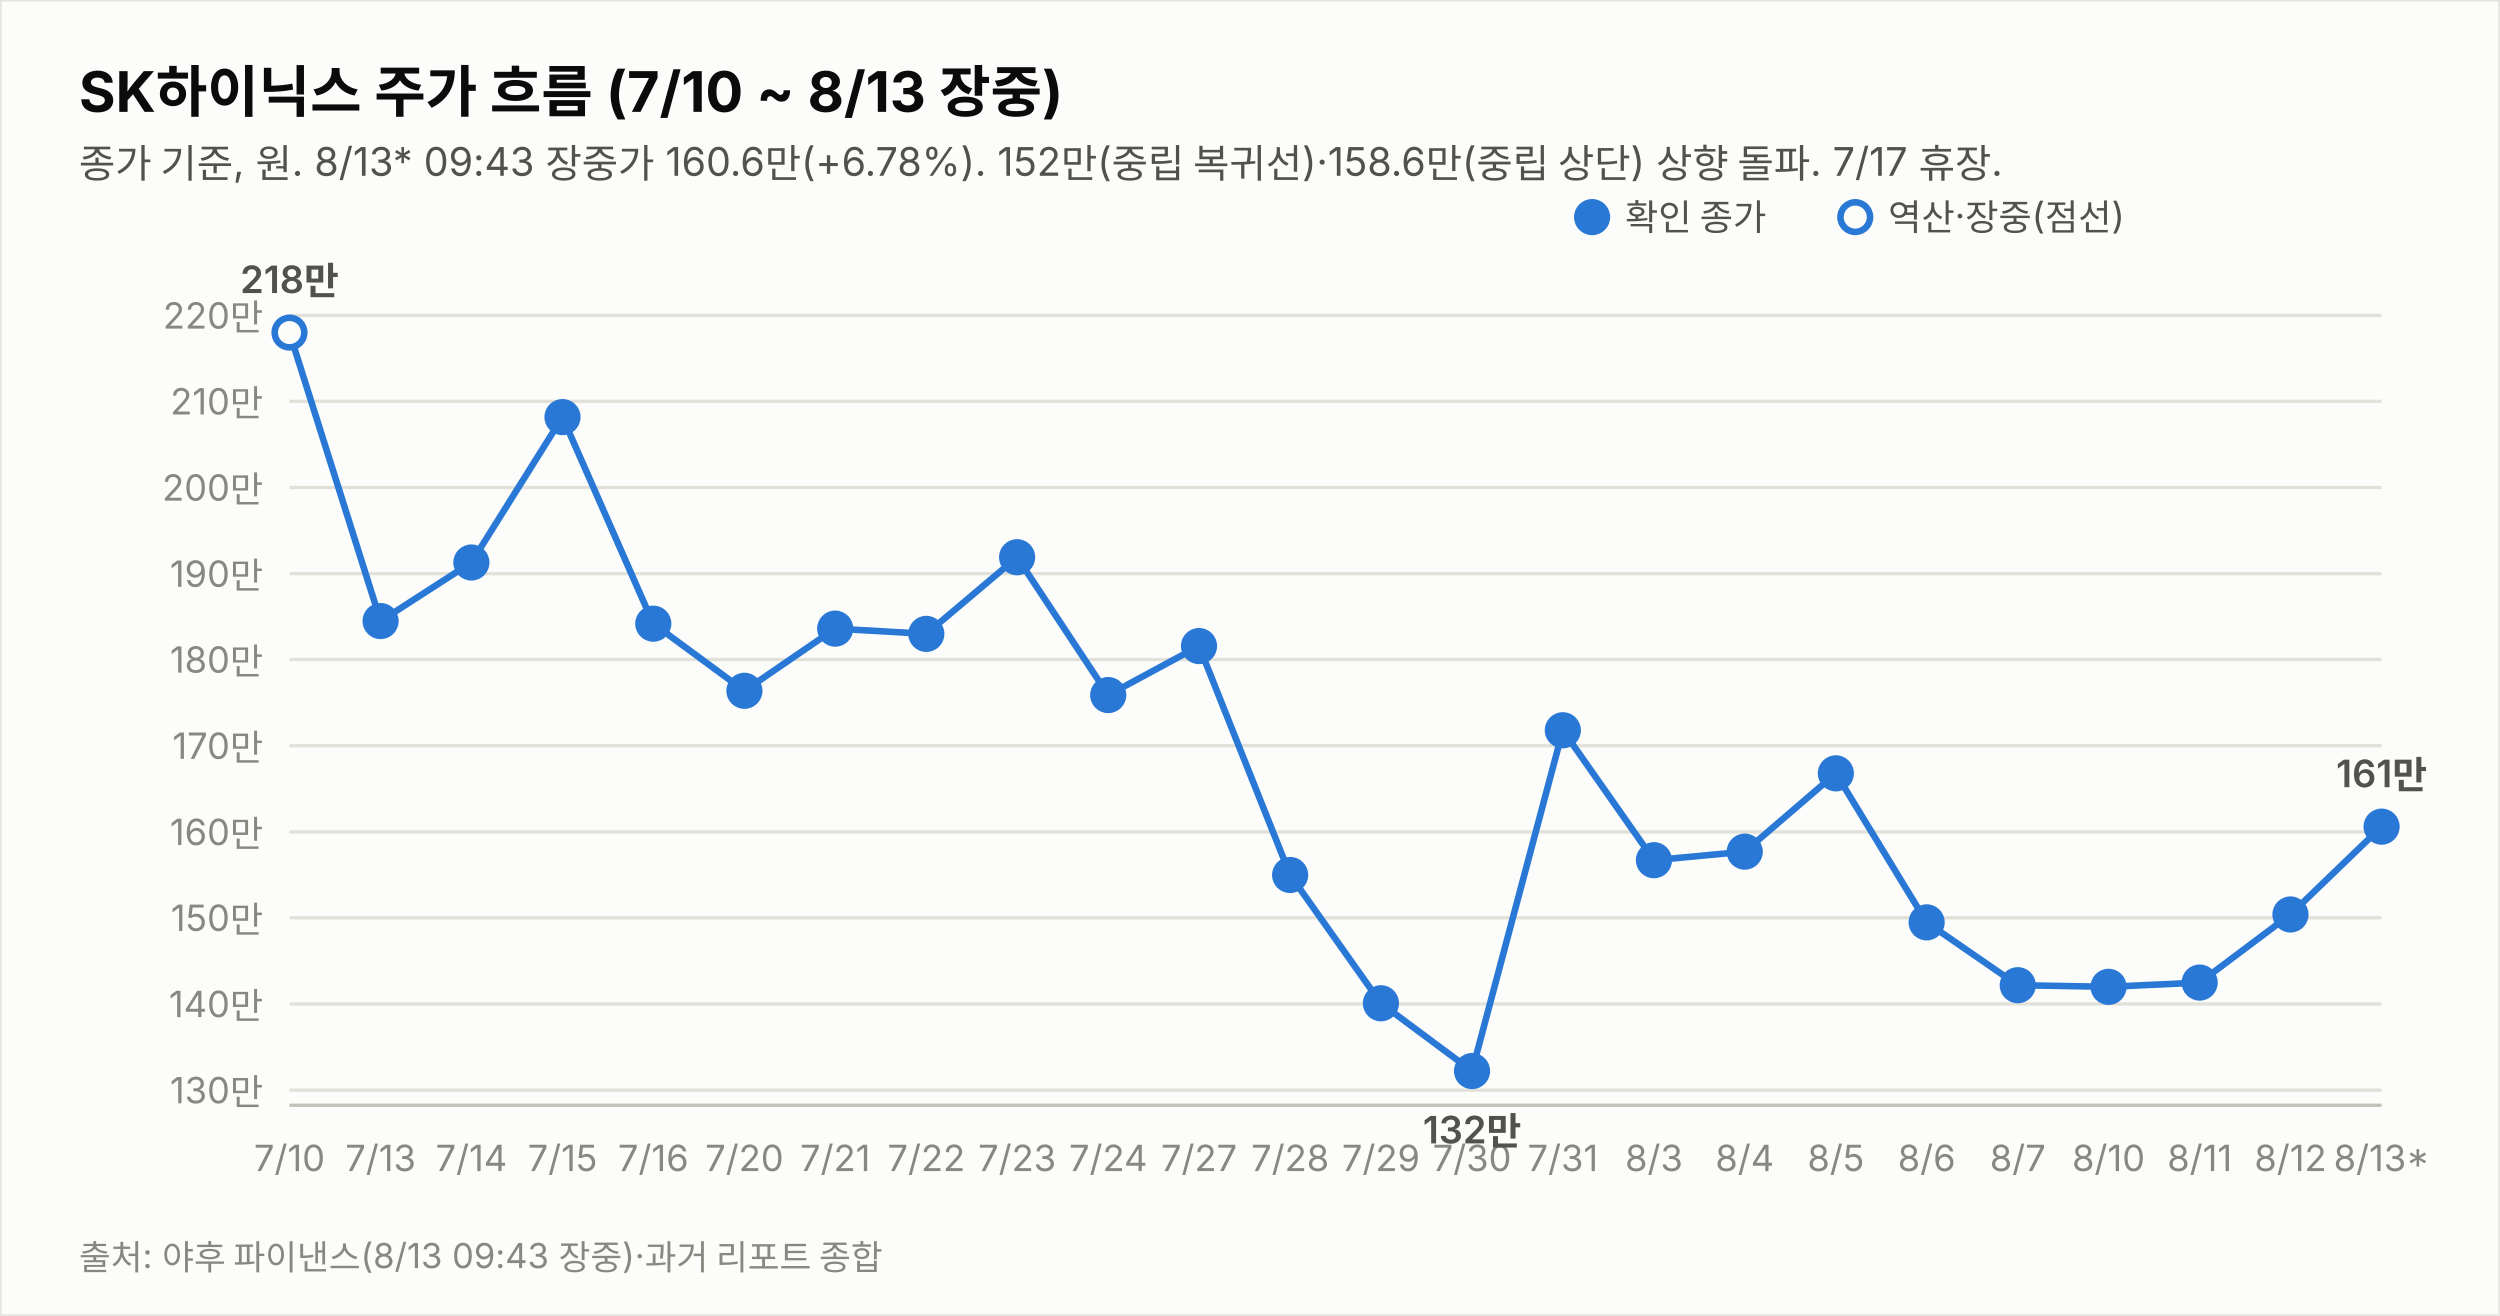
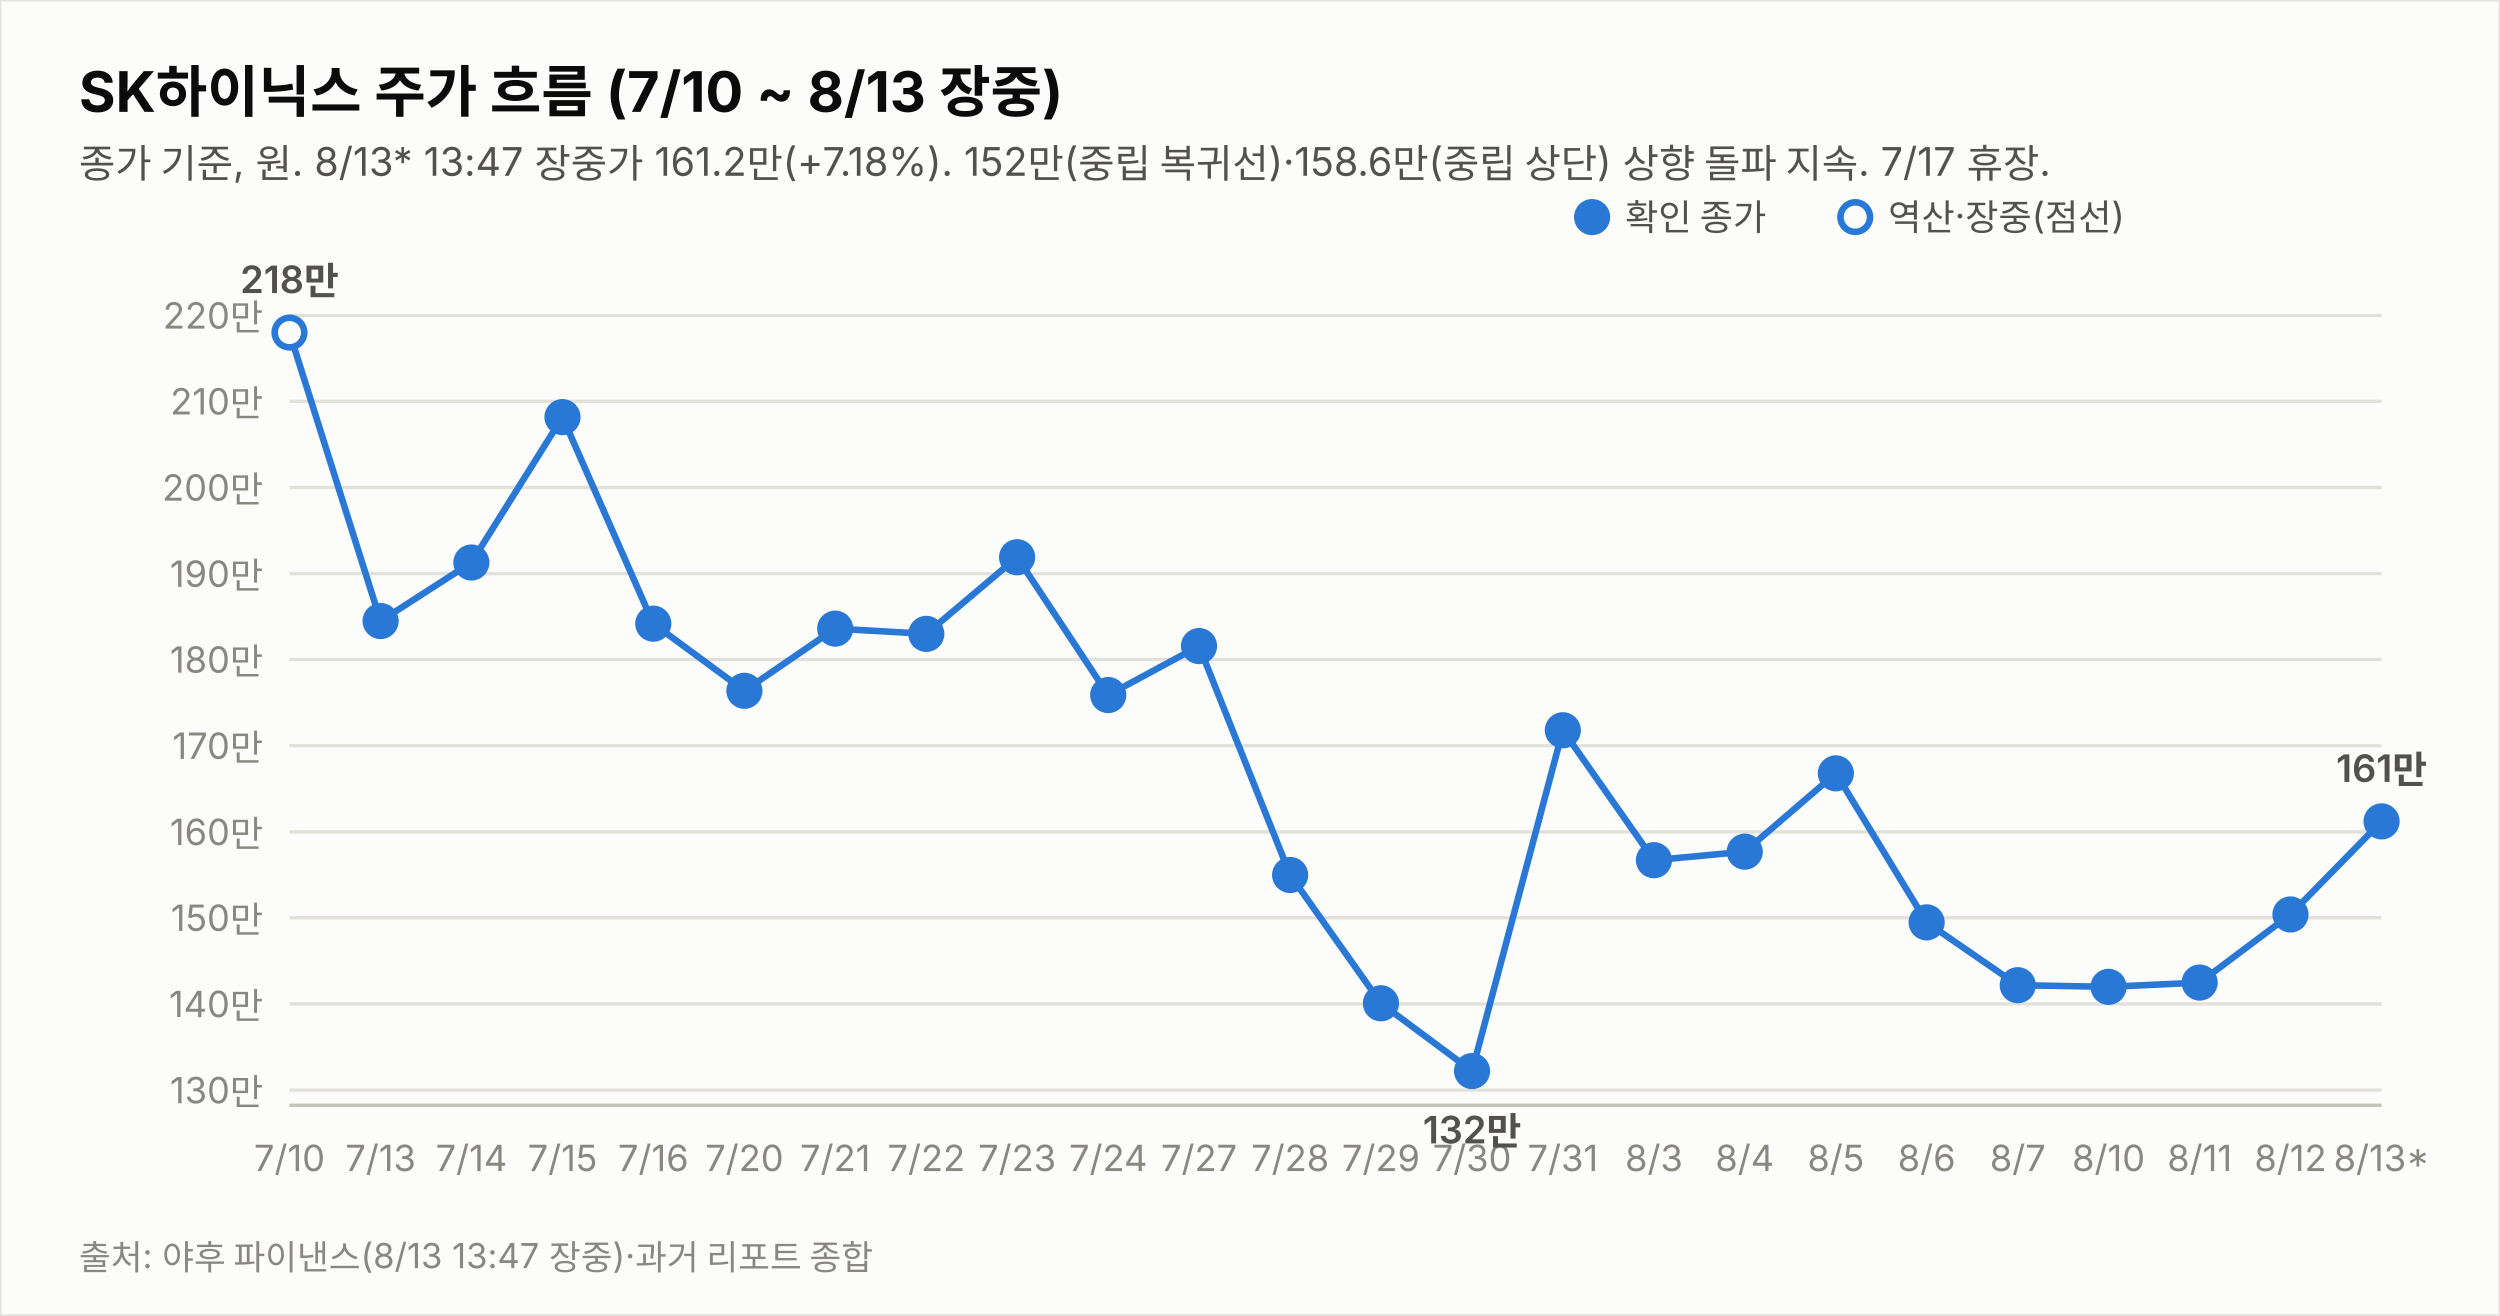
<svg xmlns="http://www.w3.org/2000/svg" width="760" height="400" viewBox="0 0 760 400" font-family="system-ui,-apple-system,&quot;Segoe UI&quot;,&quot;Malgun Gothic&quot;,&quot;Apple SD Gothic Neo&quot;,sans-serif">
  <rect width="760" height="400" fill="#fcfcfb" stroke="rgba(11,11,11,0.10)" />
  <text x="24" y="34" font-size="17" font-weight="700" fill="#0b0b0b">SK하이닉스 주가 흐름 (7/10 ~ 8/13 장중)</text>
-   <text x="24" y="54" font-size="12" fill="#52514e">종가 기준, 원. 8/13* 09:43 장중가 160.6만(+6.78%). 152만(중립 복귀선)·158.6만(중립 상단) 상향 돌파. 7/17 휴장.</text>
+   <text x="24" y="54" font-size="12" fill="#52514e">종가 기준, 원. 8/13* 13:47 장중가 161.2만(+7.18%). 152만(중립 복귀선)·158.6만(중립 상단) 상향 돌파 지속. 7/17 휴장.</text>
  <line x1="88" y1="331.4" x2="724" y2="331.4" stroke="#e1e0d9" stroke-width="1" />
  <text x="80" y="335.4" font-size="11" fill="#898781" text-anchor="end" style="font-variant-numeric:tabular-nums">130만</text>
  <line x1="88" y1="305.2" x2="724" y2="305.2" stroke="#e1e0d9" stroke-width="1" />
  <text x="80" y="309.2" font-size="11" fill="#898781" text-anchor="end" style="font-variant-numeric:tabular-nums">140만</text>
  <line x1="88" y1="279.0" x2="724" y2="279.0" stroke="#e1e0d9" stroke-width="1" />
  <text x="80" y="283.0" font-size="11" fill="#898781" text-anchor="end" style="font-variant-numeric:tabular-nums">150만</text>
  <line x1="88" y1="252.9" x2="724" y2="252.9" stroke="#e1e0d9" stroke-width="1" />
  <text x="80" y="256.9" font-size="11" fill="#898781" text-anchor="end" style="font-variant-numeric:tabular-nums">160만</text>
  <line x1="88" y1="226.7" x2="724" y2="226.7" stroke="#e1e0d9" stroke-width="1" />
  <text x="80" y="230.7" font-size="11" fill="#898781" text-anchor="end" style="font-variant-numeric:tabular-nums">170만</text>
  <line x1="88" y1="200.5" x2="724" y2="200.5" stroke="#e1e0d9" stroke-width="1" />
  <text x="80" y="204.5" font-size="11" fill="#898781" text-anchor="end" style="font-variant-numeric:tabular-nums">180만</text>
  <line x1="88" y1="174.4" x2="724" y2="174.4" stroke="#e1e0d9" stroke-width="1" />
  <text x="80" y="178.4" font-size="11" fill="#898781" text-anchor="end" style="font-variant-numeric:tabular-nums">190만</text>
  <line x1="88" y1="148.2" x2="724" y2="148.2" stroke="#e1e0d9" stroke-width="1" />
  <text x="80" y="152.2" font-size="11" fill="#898781" text-anchor="end" style="font-variant-numeric:tabular-nums">200만</text>
  <line x1="88" y1="122.0" x2="724" y2="122.0" stroke="#e1e0d9" stroke-width="1" />
  <text x="80" y="126.0" font-size="11" fill="#898781" text-anchor="end" style="font-variant-numeric:tabular-nums">210만</text>
  <line x1="88" y1="95.9" x2="724" y2="95.9" stroke="#e1e0d9" stroke-width="1" />
  <text x="80" y="99.9" font-size="11" fill="#898781" text-anchor="end" style="font-variant-numeric:tabular-nums">220만</text>
  <line x1="88" y1="336" x2="724" y2="336" stroke="#c3c2b7" stroke-width="1" />
-   <path d="M88.0,101.1 L115.7,188.8 L143.3,171.0 L171.0,126.8 L198.6,189.6 L226.3,210.0 L253.9,191.1 L281.6,192.7 L309.2,169.4 L336.9,211.3 L364.5,196.4 L392.2,266.0 L419.8,305.0 L447.5,325.6 L475.1,222.0 L502.8,261.5 L530.4,258.9 L558.1,235.1 L585.7,280.4 L613.4,299.5 L641.0,300.0 L668.7,298.7 L696.3,278.0 L724.0,251.3" fill="none" stroke="#2a78d6" stroke-width="2" />
+   <path d="M88.0,101.1 L115.7,188.8 L143.3,171.0 L171.0,126.8 L198.6,189.6 L226.3,210.0 L253.9,191.1 L281.6,192.7 L309.2,169.4 L336.9,211.3 L364.5,196.4 L392.2,266.0 L419.8,305.0 L447.5,325.6 L475.1,222.0 L502.8,261.5 L530.4,258.9 L558.1,235.1 L585.7,280.4 L613.4,299.5 L641.0,300.0 L668.7,298.7 L696.3,278.0 L724.0,249.7" fill="none" stroke="#2a78d6" stroke-width="2" />
  <circle cx="88.0" cy="101.1" r="4.5" fill="#fcfcfb" stroke="#2a78d6" stroke-width="2" />
  <text x="88.0" y="356" font-size="11" fill="#898781" text-anchor="middle">7/10</text>
  <text x="88.0" y="89.1" font-size="11.5" font-weight="600" fill="#52514e" text-anchor="middle" style="font-variant-numeric:tabular-nums">218만</text>
  <circle cx="115.7" cy="188.8" r="4.5" fill="#2a78d6" stroke="#2a78d6" stroke-width="2" />
  <text x="115.7" y="356" font-size="11" fill="#898781" text-anchor="middle">7/13</text>
  <circle cx="143.3" cy="171.0" r="4.5" fill="#2a78d6" stroke="#2a78d6" stroke-width="2" />
  <text x="143.3" y="356" font-size="11" fill="#898781" text-anchor="middle">7/14</text>
  <circle cx="171.0" cy="126.8" r="4.5" fill="#2a78d6" stroke="#2a78d6" stroke-width="2" />
  <text x="171.0" y="356" font-size="11" fill="#898781" text-anchor="middle">7/15</text>
  <circle cx="198.6" cy="189.6" r="4.5" fill="#2a78d6" stroke="#2a78d6" stroke-width="2" />
  <text x="198.6" y="356" font-size="11" fill="#898781" text-anchor="middle">7/16</text>
  <circle cx="226.3" cy="210.0" r="4.5" fill="#2a78d6" stroke="#2a78d6" stroke-width="2" />
  <text x="226.3" y="356" font-size="11" fill="#898781" text-anchor="middle">7/20</text>
  <circle cx="253.9" cy="191.1" r="4.5" fill="#2a78d6" stroke="#2a78d6" stroke-width="2" />
  <text x="253.9" y="356" font-size="11" fill="#898781" text-anchor="middle">7/21</text>
  <circle cx="281.6" cy="192.7" r="4.5" fill="#2a78d6" stroke="#2a78d6" stroke-width="2" />
  <text x="281.6" y="356" font-size="11" fill="#898781" text-anchor="middle">7/22</text>
  <circle cx="309.2" cy="169.4" r="4.5" fill="#2a78d6" stroke="#2a78d6" stroke-width="2" />
  <text x="309.2" y="356" font-size="11" fill="#898781" text-anchor="middle">7/23</text>
  <circle cx="336.9" cy="211.3" r="4.5" fill="#2a78d6" stroke="#2a78d6" stroke-width="2" />
  <text x="336.9" y="356" font-size="11" fill="#898781" text-anchor="middle">7/24</text>
  <circle cx="364.5" cy="196.4" r="4.5" fill="#2a78d6" stroke="#2a78d6" stroke-width="2" />
  <text x="364.5" y="356" font-size="11" fill="#898781" text-anchor="middle">7/27</text>
  <circle cx="392.2" cy="266.0" r="4.5" fill="#2a78d6" stroke="#2a78d6" stroke-width="2" />
  <text x="392.2" y="356" font-size="11" fill="#898781" text-anchor="middle">7/28</text>
  <circle cx="419.8" cy="305.0" r="4.5" fill="#2a78d6" stroke="#2a78d6" stroke-width="2" />
  <text x="419.8" y="356" font-size="11" fill="#898781" text-anchor="middle">7/29</text>
  <circle cx="447.5" cy="325.6" r="4.5" fill="#2a78d6" stroke="#2a78d6" stroke-width="2" />
  <text x="447.5" y="356" font-size="11" fill="#898781" text-anchor="middle">7/30</text>
  <text x="447.5" y="347.6" font-size="11.5" font-weight="600" fill="#52514e" text-anchor="middle" style="font-variant-numeric:tabular-nums">132만</text>
  <circle cx="475.1" cy="222.0" r="4.5" fill="#2a78d6" stroke="#2a78d6" stroke-width="2" />
  <text x="475.1" y="356" font-size="11" fill="#898781" text-anchor="middle">7/31</text>
  <circle cx="502.8" cy="261.5" r="4.5" fill="#2a78d6" stroke="#2a78d6" stroke-width="2" />
  <text x="502.8" y="356" font-size="11" fill="#898781" text-anchor="middle">8/3</text>
  <circle cx="530.4" cy="258.9" r="4.5" fill="#2a78d6" stroke="#2a78d6" stroke-width="2" />
  <text x="530.4" y="356" font-size="11" fill="#898781" text-anchor="middle">8/4</text>
  <circle cx="558.1" cy="235.1" r="4.5" fill="#2a78d6" stroke="#2a78d6" stroke-width="2" />
  <text x="558.1" y="356" font-size="11" fill="#898781" text-anchor="middle">8/5</text>
  <circle cx="585.7" cy="280.4" r="4.5" fill="#2a78d6" stroke="#2a78d6" stroke-width="2" />
  <text x="585.7" y="356" font-size="11" fill="#898781" text-anchor="middle">8/6</text>
  <circle cx="613.4" cy="299.5" r="4.5" fill="#2a78d6" stroke="#2a78d6" stroke-width="2" />
  <text x="613.4" y="356" font-size="11" fill="#898781" text-anchor="middle">8/7</text>
  <circle cx="641.0" cy="300.0" r="4.5" fill="#2a78d6" stroke="#2a78d6" stroke-width="2" />
  <text x="641.0" y="356" font-size="11" fill="#898781" text-anchor="middle">8/10</text>
  <circle cx="668.7" cy="298.7" r="4.5" fill="#2a78d6" stroke="#2a78d6" stroke-width="2" />
  <text x="668.7" y="356" font-size="11" fill="#898781" text-anchor="middle">8/11</text>
  <circle cx="696.3" cy="278.0" r="4.5" fill="#2a78d6" stroke="#2a78d6" stroke-width="2" />
  <text x="696.3" y="356" font-size="11" fill="#898781" text-anchor="middle">8/12</text>
-   <circle cx="724.0" cy="251.3" r="4.5" fill="#2a78d6" stroke="#2a78d6" stroke-width="2" />
+   <circle cx="724.0" cy="249.7" r="4.5" fill="#2a78d6" stroke="#2a78d6" stroke-width="2" />
  <text x="724.0" y="356" font-size="11" fill="#898781" text-anchor="middle">8/13*</text>
-   <text x="724.0" y="239.3" font-size="11.5" font-weight="600" fill="#52514e" text-anchor="middle" style="font-variant-numeric:tabular-nums">161만</text>
+   <text x="724.0" y="237.7" font-size="11.5" font-weight="600" fill="#52514e" text-anchor="middle" style="font-variant-numeric:tabular-nums">161만</text>
  <circle cx="484" cy="66" r="4.5" fill="#2a78d6" stroke="#2a78d6" stroke-width="2" />
  <text x="494" y="70" font-size="11" fill="#52514e">확인 종가</text>
  <circle cx="564" cy="66" r="4.5" fill="#fcfcfb" stroke="#2a78d6" stroke-width="2" />
  <text x="574" y="70" font-size="11" fill="#52514e">역산·장중(점선)</text>
-   <text x="24" y="386" font-size="10.5" fill="#898781">출처: 야후 파이낸스(8/13 09:43 장중)·과거 리포트 종합</text>
+   <text x="24" y="386" font-size="10.5" fill="#898781">출처: 야후 파이낸스(8/13 13:47 장중)·과거 리포트 종합</text>
</svg>
